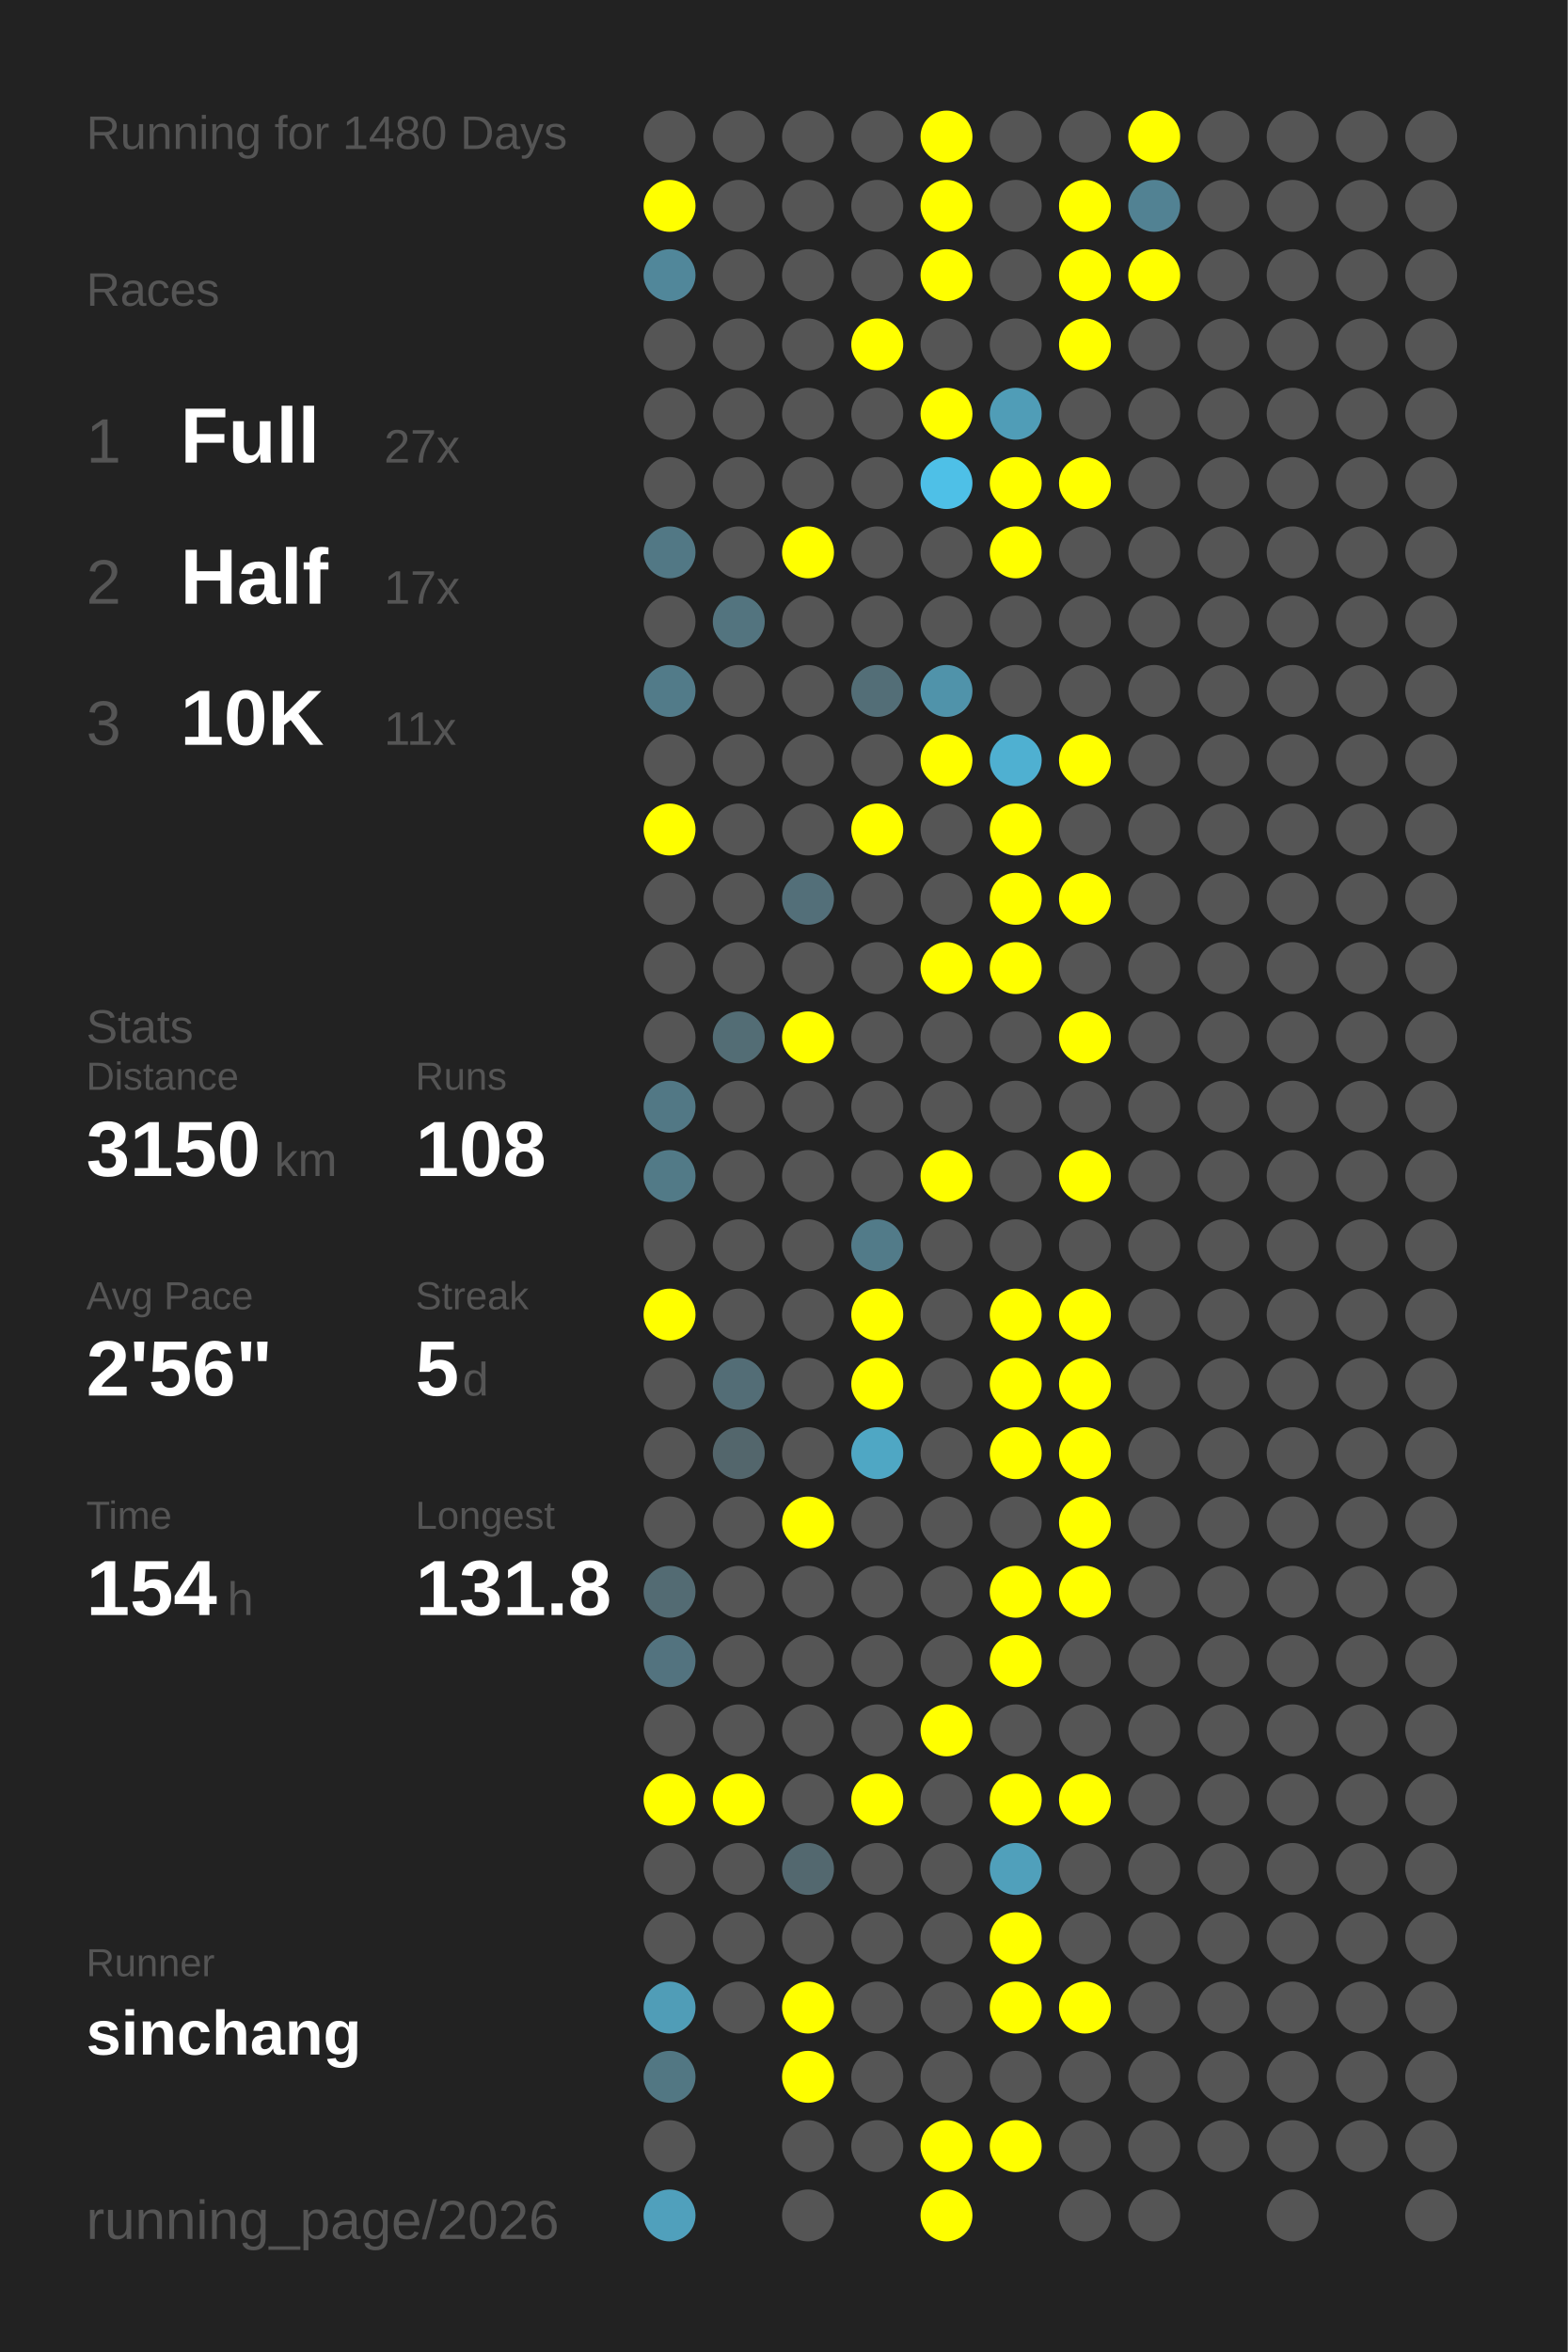
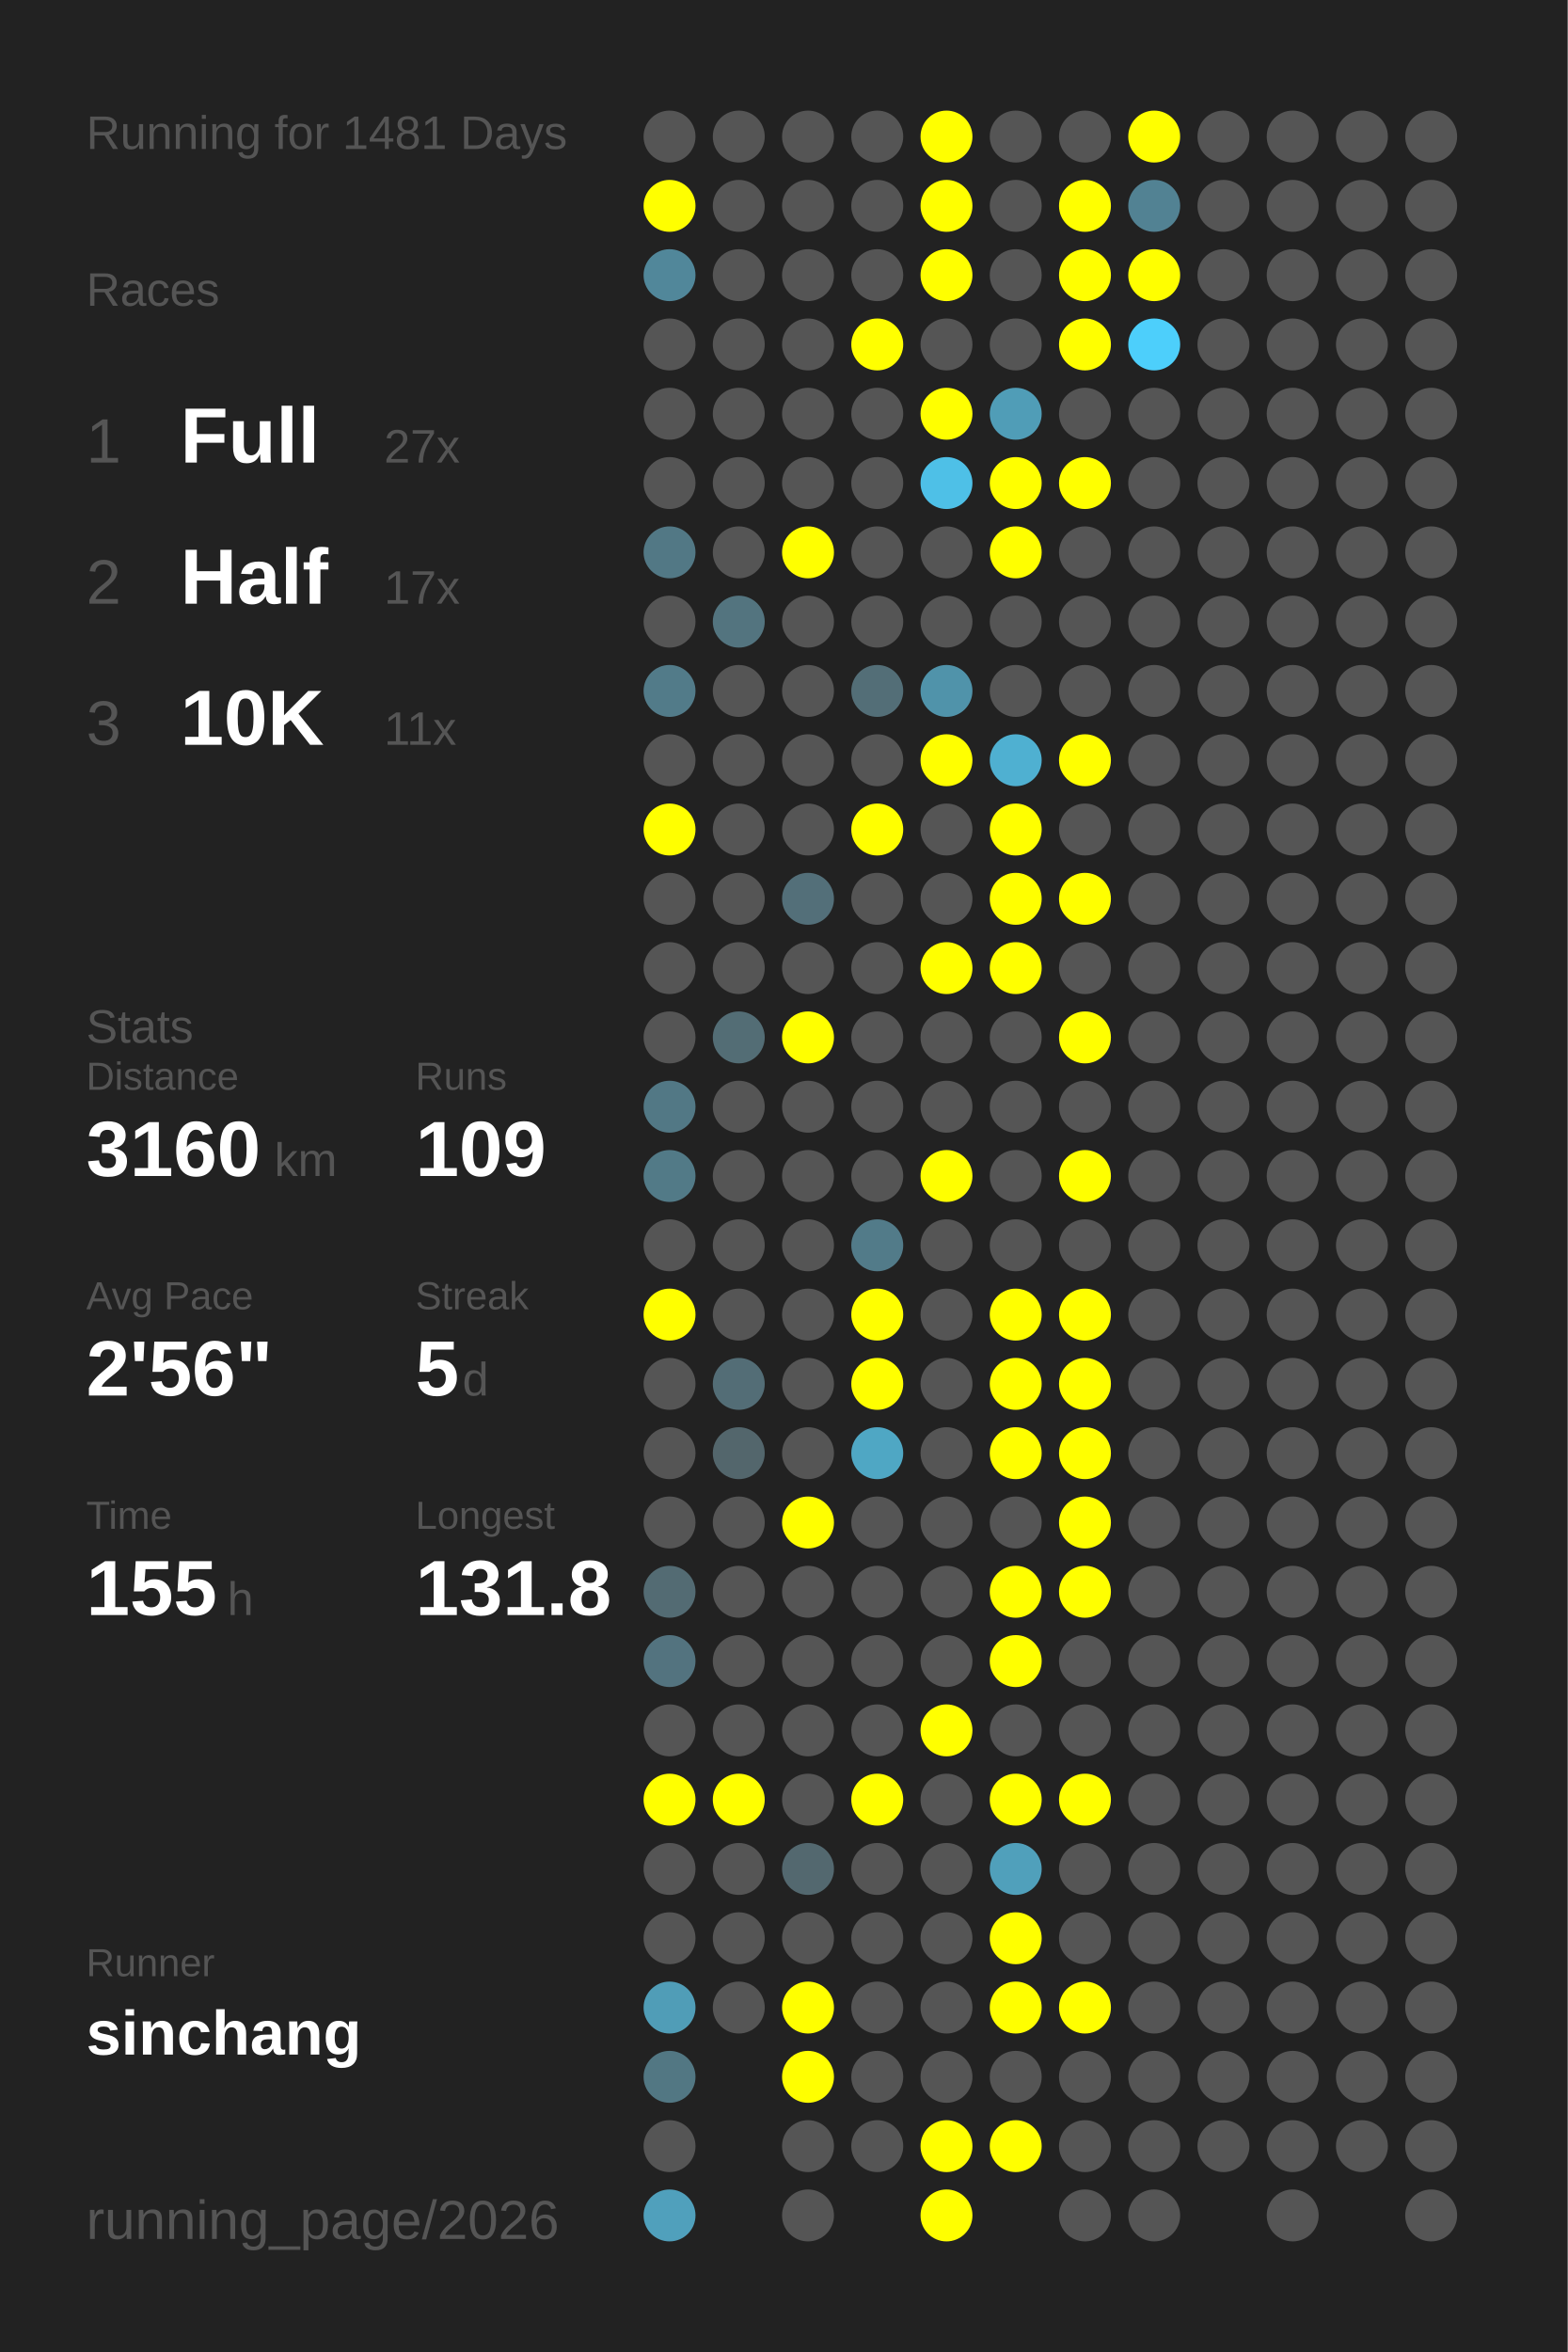
<svg xmlns="http://www.w3.org/2000/svg" baseProfile="full" height="300mm" version="1.1" viewBox="0,0,200,300" width="200mm">
  <defs />
  <rect fill="#222222" height="300" width="200" x="0" y="0" />
-   <text fill="#555555" style="font-size:6px; font-family:Arial;" x="11" y="19">Running for 1480 Days</text>
+   <text fill="#555555" style="font-size:6px; font-family:Arial;" x="11" y="19">Running for 1481 Days</text>
  <text fill="#555555" style="font-size:6px; font-family:Arial;" x="11" y="39">Races</text>
  <text fill="#555555" style="font-size:8px; font-family:Arial;" x="11" y="59">1</text>
  <text fill="#FFFFFF" style="font-size:10px; font-family:Arial; font-weight:bold;" x="23" y="59">Full</text>
  <text fill="#555555" style="font-size:6px; font-family:Arial;" x="49" y="59">27x</text>
  <text fill="#555555" style="font-size:8px; font-family:Arial;" x="11" y="77">2</text>
  <text fill="#FFFFFF" style="font-size:10px; font-family:Arial; font-weight:bold;" x="23" y="77">Half</text>
  <text fill="#555555" style="font-size:6px; font-family:Arial;" x="49" y="77">17x</text>
  <text fill="#555555" style="font-size:8px; font-family:Arial;" x="11" y="95">3</text>
  <text fill="#FFFFFF" style="font-size:10px; font-family:Arial; font-weight:bold;" x="23" y="95">10K</text>
  <text fill="#555555" style="font-size:6px; font-family:Arial;" x="49" y="95">11x</text>
  <text fill="#555555" style="font-size:6px; font-family:Arial;" x="11" y="133">Stats</text>
  <text fill="#555555" style="font-size:5px; font-family:Arial;" x="11" y="139">Distance</text>
-   <text fill="#FFFFFF" style="font-size:10px; font-family:Arial; font-weight:bold;" x="11" y="150">3150</text>
+   <text fill="#FFFFFF" style="font-size:10px; font-family:Arial; font-weight:bold;" x="11" y="150">3160</text>
  <text fill="#555555" style="font-size:6px; font-family:Arial;" x="35" y="150">km</text>
  <text fill="#555555" style="font-size:5px; font-family:Arial;" x="53" y="139">Runs</text>
-   <text fill="#FFFFFF" style="font-size:10px; font-family:Arial; font-weight:bold;" x="53" y="150">108</text>
+   <text fill="#FFFFFF" style="font-size:10px; font-family:Arial; font-weight:bold;" x="53" y="150">109</text>
  <text fill="#555555" style="font-size:5px; font-family:Arial;" x="11" y="167">Avg Pace</text>
  <text fill="#FFFFFF" style="font-size:10px; font-family:Arial; font-weight:bold;" x="11" y="178">2'56"</text>
  <text fill="#555555" style="font-size:5px; font-family:Arial;" x="53" y="167">Streak</text>
  <text fill="#FFFFFF" style="font-size:10px; font-family:Arial; font-weight:bold;" x="53" y="178">5</text>
  <text fill="#555555" style="font-size:6px; font-family:Arial;" x="59" y="178">d</text>
  <text fill="#555555" style="font-size:5px; font-family:Arial;" x="11" y="195">Time</text>
-   <text fill="#FFFFFF" style="font-size:10px; font-family:Arial; font-weight:bold;" x="11" y="206">154</text>
+   <text fill="#FFFFFF" style="font-size:10px; font-family:Arial; font-weight:bold;" x="11" y="206">155</text>
  <text fill="#555555" style="font-size:6px; font-family:Arial;" x="29" y="206">h</text>
  <text fill="#555555" style="font-size:5px; font-family:Arial;" x="53" y="195">Longest</text>
  <text fill="#FFFFFF" style="font-size:10px; font-family:Arial; font-weight:bold;" x="53" y="206">131.8</text>
  <text fill="#555555" style="font-size:5px; font-family:Arial;" x="11" y="252.065">Runner</text>
  <text fill="#FFFFFF" style="font-size:8px; font-family:Arial; font-weight:bold;" x="11" y="262.065">sinchang</text>
  <text fill="#555555" style="font-size:7px; font-family:Arial;" x="11" y="285.581">running_page/2026</text>
  <circle cx="85.417" cy="17.419" fill="#555555" r="3.312" />
  <circle cx="85.417" cy="26.258" fill="#FFFF00" r="3.312" />
  <circle cx="85.417" cy="35.097" fill="#51879a" r="3.312" />
  <circle cx="85.417" cy="43.935" fill="#555555" r="3.312" />
  <circle cx="85.417" cy="52.774" fill="#555555" r="3.312" />
  <circle cx="85.417" cy="61.613" fill="#555555" r="3.312" />
  <circle cx="85.417" cy="70.452" fill="#527885" r="3.312" />
  <circle cx="85.417" cy="79.29" fill="#555555" r="3.312" />
  <circle cx="85.417" cy="88.129" fill="#527b89" r="3.312" />
  <circle cx="85.417" cy="96.968" fill="#555555" r="3.312" />
  <circle cx="85.417" cy="105.806" fill="#FFFF00" r="3.312" />
  <circle cx="85.417" cy="114.645" fill="#555555" r="3.312" />
  <circle cx="85.417" cy="123.484" fill="#555555" r="3.312" />
  <circle cx="85.417" cy="132.323" fill="#555555" r="3.312" />
  <circle cx="85.417" cy="141.161" fill="#527885" r="3.312" />
  <circle cx="85.417" cy="150" fill="#527a87" r="3.312" />
  <circle cx="85.417" cy="158.839" fill="#555555" r="3.312" />
  <circle cx="85.417" cy="167.677" fill="#FFFF00" r="3.312" />
  <circle cx="85.417" cy="176.516" fill="#555555" r="3.312" />
  <circle cx="85.417" cy="185.355" fill="#555555" r="3.312" />
  <circle cx="85.417" cy="194.194" fill="#555555" r="3.312" />
  <circle cx="85.417" cy="203.032" fill="#536b73" r="3.312" />
  <circle cx="85.417" cy="211.871" fill="#53737f" r="3.312" />
  <circle cx="85.417" cy="220.71" fill="#555555" r="3.312" />
  <circle cx="85.417" cy="229.548" fill="#FFFF00" r="3.312" />
  <circle cx="85.417" cy="238.387" fill="#555555" r="3.312" />
  <circle cx="85.417" cy="247.226" fill="#555555" r="3.312" />
  <circle cx="85.417" cy="256.065" fill="#509db7" r="3.312" />
  <circle cx="85.417" cy="264.903" fill="#527783" r="3.312" />
  <circle cx="85.417" cy="273.742" fill="#555555" r="3.312" />
  <circle cx="85.417" cy="282.581" fill="#50a0bc" r="3.312" />
  <circle cx="94.25" cy="17.419" fill="#555555" r="3.312" />
  <circle cx="94.25" cy="26.258" fill="#555555" r="3.312" />
  <circle cx="94.25" cy="35.097" fill="#555555" r="3.312" />
  <circle cx="94.25" cy="43.935" fill="#555555" r="3.312" />
  <circle cx="94.25" cy="52.774" fill="#555555" r="3.312" />
  <circle cx="94.25" cy="61.613" fill="#555555" r="3.312" />
  <circle cx="94.25" cy="70.452" fill="#555555" r="3.312" />
  <circle cx="94.25" cy="79.29" fill="#53747f" r="3.312" />
  <circle cx="94.25" cy="88.129" fill="#555555" r="3.312" />
  <circle cx="94.25" cy="96.968" fill="#555555" r="3.312" />
  <circle cx="94.25" cy="105.806" fill="#555555" r="3.312" />
  <circle cx="94.25" cy="114.645" fill="#555555" r="3.312" />
  <circle cx="94.25" cy="123.484" fill="#555555" r="3.312" />
  <circle cx="94.25" cy="132.323" fill="#536d75" r="3.312" />
  <circle cx="94.25" cy="141.161" fill="#555555" r="3.312" />
  <circle cx="94.25" cy="150" fill="#555555" r="3.312" />
  <circle cx="94.25" cy="158.839" fill="#555555" r="3.312" />
  <circle cx="94.25" cy="167.677" fill="#555555" r="3.312" />
  <circle cx="94.25" cy="176.516" fill="#536d76" r="3.312" />
  <circle cx="94.25" cy="185.355" fill="#53666c" r="3.312" />
  <circle cx="94.25" cy="194.194" fill="#555555" r="3.312" />
  <circle cx="94.25" cy="203.032" fill="#555555" r="3.312" />
  <circle cx="94.25" cy="211.871" fill="#555555" r="3.312" />
  <circle cx="94.25" cy="220.71" fill="#555555" r="3.312" />
  <circle cx="94.25" cy="229.548" fill="#FFFF00" r="3.312" />
  <circle cx="94.25" cy="238.387" fill="#555555" r="3.312" />
  <circle cx="94.25" cy="247.226" fill="#555555" r="3.312" />
  <circle cx="94.25" cy="256.065" fill="#555555" r="3.312" />
  <circle cx="103.083" cy="17.419" fill="#555555" r="3.312" />
  <circle cx="103.083" cy="26.258" fill="#555555" r="3.312" />
  <circle cx="103.083" cy="35.097" fill="#555555" r="3.312" />
  <circle cx="103.083" cy="43.935" fill="#555555" r="3.312" />
  <circle cx="103.083" cy="52.774" fill="#555555" r="3.312" />
  <circle cx="103.083" cy="61.613" fill="#555555" r="3.312" />
  <circle cx="103.083" cy="70.452" fill="#FFFF00" r="3.312" />
  <circle cx="103.083" cy="79.29" fill="#555555" r="3.312" />
  <circle cx="103.083" cy="88.129" fill="#555555" r="3.312" />
  <circle cx="103.083" cy="96.968" fill="#555555" r="3.312" />
  <circle cx="103.083" cy="105.806" fill="#555555" r="3.312" />
  <circle cx="103.083" cy="114.645" fill="#536f79" r="3.312" />
  <circle cx="103.083" cy="123.484" fill="#555555" r="3.312" />
  <circle cx="103.083" cy="132.323" fill="#FFFF00" r="3.312" />
  <circle cx="103.083" cy="141.161" fill="#555555" r="3.312" />
  <circle cx="103.083" cy="150" fill="#555555" r="3.312" />
  <circle cx="103.083" cy="158.839" fill="#555555" r="3.312" />
  <circle cx="103.083" cy="167.677" fill="#555555" r="3.312" />
  <circle cx="103.083" cy="176.516" fill="#555555" r="3.312" />
  <circle cx="103.083" cy="185.355" fill="#555555" r="3.312" />
  <circle cx="103.083" cy="194.194" fill="#FFFF00" r="3.312" />
  <circle cx="103.083" cy="203.032" fill="#555555" r="3.312" />
  <circle cx="103.083" cy="211.871" fill="#555555" r="3.312" />
  <circle cx="103.083" cy="220.71" fill="#555555" r="3.312" />
  <circle cx="103.083" cy="229.548" fill="#555555" r="3.312" />
  <circle cx="103.083" cy="238.387" fill="#53686f" r="3.312" />
  <circle cx="103.083" cy="247.226" fill="#555555" r="3.312" />
  <circle cx="103.083" cy="256.065" fill="#FFFF00" r="3.312" />
  <circle cx="103.083" cy="264.903" fill="#FFFF00" r="3.312" />
  <circle cx="103.083" cy="273.742" fill="#555555" r="3.312" />
  <circle cx="103.083" cy="282.581" fill="#555555" r="3.312" />
  <circle cx="111.917" cy="17.419" fill="#555555" r="3.312" />
  <circle cx="111.917" cy="26.258" fill="#555555" r="3.312" />
  <circle cx="111.917" cy="35.097" fill="#555555" r="3.312" />
  <circle cx="111.917" cy="43.935" fill="#FFFF00" r="3.312" />
  <circle cx="111.917" cy="52.774" fill="#555555" r="3.312" />
  <circle cx="111.917" cy="61.613" fill="#555555" r="3.312" />
  <circle cx="111.917" cy="70.452" fill="#555555" r="3.312" />
  <circle cx="111.917" cy="79.29" fill="#555555" r="3.312" />
  <circle cx="111.917" cy="88.129" fill="#536e77" r="3.312" />
  <circle cx="111.917" cy="96.968" fill="#555555" r="3.312" />
  <circle cx="111.917" cy="105.806" fill="#FFFF00" r="3.312" />
  <circle cx="111.917" cy="114.645" fill="#555555" r="3.312" />
  <circle cx="111.917" cy="123.484" fill="#555555" r="3.312" />
  <circle cx="111.917" cy="132.323" fill="#555555" r="3.312" />
  <circle cx="111.917" cy="141.161" fill="#555555" r="3.312" />
  <circle cx="111.917" cy="150" fill="#555555" r="3.312" />
  <circle cx="111.917" cy="158.839" fill="#527b89" r="3.312" />
  <circle cx="111.917" cy="167.677" fill="#FFFF00" r="3.312" />
  <circle cx="111.917" cy="176.516" fill="#FFFF00" r="3.312" />
  <circle cx="111.917" cy="185.355" fill="#4fa7c4" r="3.312" />
  <circle cx="111.917" cy="194.194" fill="#555555" r="3.312" />
  <circle cx="111.917" cy="203.032" fill="#555555" r="3.312" />
  <circle cx="111.917" cy="211.871" fill="#555555" r="3.312" />
  <circle cx="111.917" cy="220.71" fill="#555555" r="3.312" />
  <circle cx="111.917" cy="229.548" fill="#FFFF00" r="3.312" />
  <circle cx="111.917" cy="238.387" fill="#555555" r="3.312" />
  <circle cx="111.917" cy="247.226" fill="#555555" r="3.312" />
  <circle cx="111.917" cy="256.065" fill="#555555" r="3.312" />
  <circle cx="111.917" cy="264.903" fill="#555555" r="3.312" />
  <circle cx="111.917" cy="273.742" fill="#555555" r="3.312" />
  <circle cx="120.75" cy="17.419" fill="#FFFF00" r="3.312" />
  <circle cx="120.75" cy="26.258" fill="#FFFF00" r="3.312" />
  <circle cx="120.75" cy="35.097" fill="#FFFF00" r="3.312" />
  <circle cx="120.75" cy="43.935" fill="#555555" r="3.312" />
  <circle cx="120.75" cy="52.774" fill="#FFFF00" r="3.312" />
  <circle cx="120.75" cy="61.613" fill="#4ec0e7" r="3.312" />
  <circle cx="120.75" cy="70.452" fill="#555555" r="3.312" />
  <circle cx="120.75" cy="79.29" fill="#555555" r="3.312" />
  <circle cx="120.75" cy="88.129" fill="#5093aa" r="3.312" />
  <circle cx="120.75" cy="96.968" fill="#FFFF00" r="3.312" />
  <circle cx="120.75" cy="105.806" fill="#555555" r="3.312" />
  <circle cx="120.75" cy="114.645" fill="#555555" r="3.312" />
  <circle cx="120.75" cy="123.484" fill="#FFFF00" r="3.312" />
  <circle cx="120.75" cy="132.323" fill="#555555" r="3.312" />
  <circle cx="120.75" cy="141.161" fill="#555555" r="3.312" />
  <circle cx="120.75" cy="150" fill="#FFFF00" r="3.312" />
  <circle cx="120.75" cy="158.839" fill="#555555" r="3.312" />
  <circle cx="120.75" cy="167.677" fill="#555555" r="3.312" />
  <circle cx="120.75" cy="176.516" fill="#555555" r="3.312" />
  <circle cx="120.75" cy="185.355" fill="#555555" r="3.312" />
  <circle cx="120.75" cy="194.194" fill="#555555" r="3.312" />
  <circle cx="120.75" cy="203.032" fill="#555555" r="3.312" />
  <circle cx="120.75" cy="211.871" fill="#555555" r="3.312" />
  <circle cx="120.75" cy="220.71" fill="#FFFF00" r="3.312" />
  <circle cx="120.75" cy="229.548" fill="#555555" r="3.312" />
  <circle cx="120.75" cy="238.387" fill="#555555" r="3.312" />
  <circle cx="120.75" cy="247.226" fill="#555555" r="3.312" />
  <circle cx="120.75" cy="256.065" fill="#555555" r="3.312" />
  <circle cx="120.75" cy="264.903" fill="#555555" r="3.312" />
  <circle cx="120.75" cy="273.742" fill="#FFFF00" r="3.312" />
  <circle cx="120.75" cy="282.581" fill="#FFFF00" r="3.312" />
  <circle cx="129.583" cy="17.419" fill="#555555" r="3.312" />
  <circle cx="129.583" cy="26.258" fill="#555555" r="3.312" />
  <circle cx="129.583" cy="35.097" fill="#555555" r="3.312" />
  <circle cx="129.583" cy="43.935" fill="#555555" r="3.312" />
  <circle cx="129.583" cy="52.774" fill="#509db7" r="3.312" />
  <circle cx="129.583" cy="61.613" fill="#FFFF00" r="3.312" />
  <circle cx="129.583" cy="70.452" fill="#FFFF00" r="3.312" />
  <circle cx="129.583" cy="79.29" fill="#555555" r="3.312" />
  <circle cx="129.583" cy="88.129" fill="#555555" r="3.312" />
  <circle cx="129.583" cy="96.968" fill="#4fb0d1" r="3.312" />
  <circle cx="129.583" cy="105.806" fill="#FFFF00" r="3.312" />
  <circle cx="129.583" cy="114.645" fill="#FFFF00" r="3.312" />
  <circle cx="129.583" cy="123.484" fill="#FFFF00" r="3.312" />
  <circle cx="129.583" cy="132.323" fill="#555555" r="3.312" />
  <circle cx="129.583" cy="141.161" fill="#555555" r="3.312" />
  <circle cx="129.583" cy="150" fill="#555555" r="3.312" />
  <circle cx="129.583" cy="158.839" fill="#555555" r="3.312" />
  <circle cx="129.583" cy="167.677" fill="#FFFF00" r="3.312" />
  <circle cx="129.583" cy="176.516" fill="#FFFF00" r="3.312" />
  <circle cx="129.583" cy="185.355" fill="#FFFF00" r="3.312" />
  <circle cx="129.583" cy="194.194" fill="#555555" r="3.312" />
  <circle cx="129.583" cy="203.032" fill="#FFFF00" r="3.312" />
  <circle cx="129.583" cy="211.871" fill="#FFFF00" r="3.312" />
  <circle cx="129.583" cy="220.71" fill="#555555" r="3.312" />
  <circle cx="129.583" cy="229.548" fill="#FFFF00" r="3.312" />
  <circle cx="129.583" cy="238.387" fill="#50a0bb" r="3.312" />
  <circle cx="129.583" cy="247.226" fill="#FFFF00" r="3.312" />
  <circle cx="129.583" cy="256.065" fill="#FFFF00" r="3.312" />
  <circle cx="129.583" cy="264.903" fill="#555555" r="3.312" />
  <circle cx="129.583" cy="273.742" fill="#FFFF00" r="3.312" />
  <circle cx="138.417" cy="17.419" fill="#555555" r="3.312" />
  <circle cx="138.417" cy="26.258" fill="#FFFF00" r="3.312" />
  <circle cx="138.417" cy="35.097" fill="#FFFF00" r="3.312" />
  <circle cx="138.417" cy="43.935" fill="#FFFF00" r="3.312" />
  <circle cx="138.417" cy="52.774" fill="#555555" r="3.312" />
  <circle cx="138.417" cy="61.613" fill="#FFFF00" r="3.312" />
  <circle cx="138.417" cy="70.452" fill="#555555" r="3.312" />
  <circle cx="138.417" cy="79.29" fill="#555555" r="3.312" />
  <circle cx="138.417" cy="88.129" fill="#555555" r="3.312" />
  <circle cx="138.417" cy="96.968" fill="#FFFF00" r="3.312" />
  <circle cx="138.417" cy="105.806" fill="#555555" r="3.312" />
  <circle cx="138.417" cy="114.645" fill="#FFFF00" r="3.312" />
  <circle cx="138.417" cy="123.484" fill="#555555" r="3.312" />
  <circle cx="138.417" cy="132.323" fill="#FFFF00" r="3.312" />
  <circle cx="138.417" cy="141.161" fill="#555555" r="3.312" />
  <circle cx="138.417" cy="150" fill="#FFFF00" r="3.312" />
  <circle cx="138.417" cy="158.839" fill="#555555" r="3.312" />
  <circle cx="138.417" cy="167.677" fill="#FFFF00" r="3.312" />
  <circle cx="138.417" cy="176.516" fill="#FFFF00" r="3.312" />
  <circle cx="138.417" cy="185.355" fill="#FFFF00" r="3.312" />
  <circle cx="138.417" cy="194.194" fill="#FFFF00" r="3.312" />
  <circle cx="138.417" cy="203.032" fill="#FFFF00" r="3.312" />
  <circle cx="138.417" cy="211.871" fill="#555555" r="3.312" />
  <circle cx="138.417" cy="220.71" fill="#555555" r="3.312" />
  <circle cx="138.417" cy="229.548" fill="#FFFF00" r="3.312" />
  <circle cx="138.417" cy="238.387" fill="#555555" r="3.312" />
  <circle cx="138.417" cy="247.226" fill="#555555" r="3.312" />
  <circle cx="138.417" cy="256.065" fill="#FFFF00" r="3.312" />
  <circle cx="138.417" cy="264.903" fill="#555555" r="3.312" />
  <circle cx="138.417" cy="273.742" fill="#555555" r="3.312" />
  <circle cx="138.417" cy="282.581" fill="#555555" r="3.312" />
  <circle cx="147.25" cy="17.419" fill="#FFFF00" r="3.312" />
  <circle cx="147.25" cy="26.258" fill="#528293" r="3.312" />
  <circle cx="147.25" cy="35.097" fill="#FFFF00" r="3.312" />
-   <circle cx="147.25" cy="43.935" fill="#555555" r="3.312" />
+   <circle cx="147.25" cy="43.935" fill="#4dcffb" r="3.312" />
  <circle cx="147.25" cy="52.774" fill="#555555" r="3.312" />
  <circle cx="147.25" cy="61.613" fill="#555555" r="3.312" />
  <circle cx="147.25" cy="70.452" fill="#555555" r="3.312" />
  <circle cx="147.25" cy="79.29" fill="#555555" r="3.312" />
  <circle cx="147.25" cy="88.129" fill="#555555" r="3.312" />
  <circle cx="147.25" cy="96.968" fill="#555555" r="3.312" />
  <circle cx="147.25" cy="105.806" fill="#555555" r="3.312" />
  <circle cx="147.25" cy="114.645" fill="#555555" r="3.312" />
  <circle cx="147.25" cy="123.484" fill="#555555" r="3.312" />
  <circle cx="147.25" cy="132.323" fill="#555555" r="3.312" />
  <circle cx="147.25" cy="141.161" fill="#555555" r="3.312" />
  <circle cx="147.25" cy="150" fill="#555555" r="3.312" />
  <circle cx="147.25" cy="158.839" fill="#555555" r="3.312" />
  <circle cx="147.25" cy="167.677" fill="#555555" r="3.312" />
  <circle cx="147.25" cy="176.516" fill="#555555" r="3.312" />
  <circle cx="147.25" cy="185.355" fill="#555555" r="3.312" />
  <circle cx="147.25" cy="194.194" fill="#555555" r="3.312" />
  <circle cx="147.25" cy="203.032" fill="#555555" r="3.312" />
  <circle cx="147.25" cy="211.871" fill="#555555" r="3.312" />
  <circle cx="147.25" cy="220.71" fill="#555555" r="3.312" />
  <circle cx="147.25" cy="229.548" fill="#555555" r="3.312" />
  <circle cx="147.25" cy="238.387" fill="#555555" r="3.312" />
  <circle cx="147.25" cy="247.226" fill="#555555" r="3.312" />
  <circle cx="147.25" cy="256.065" fill="#555555" r="3.312" />
  <circle cx="147.25" cy="264.903" fill="#555555" r="3.312" />
  <circle cx="147.25" cy="273.742" fill="#555555" r="3.312" />
  <circle cx="147.25" cy="282.581" fill="#555555" r="3.312" />
  <circle cx="156.083" cy="17.419" fill="#555555" r="3.312" />
  <circle cx="156.083" cy="26.258" fill="#555555" r="3.312" />
  <circle cx="156.083" cy="35.097" fill="#555555" r="3.312" />
  <circle cx="156.083" cy="43.935" fill="#555555" r="3.312" />
  <circle cx="156.083" cy="52.774" fill="#555555" r="3.312" />
  <circle cx="156.083" cy="61.613" fill="#555555" r="3.312" />
  <circle cx="156.083" cy="70.452" fill="#555555" r="3.312" />
  <circle cx="156.083" cy="79.29" fill="#555555" r="3.312" />
  <circle cx="156.083" cy="88.129" fill="#555555" r="3.312" />
  <circle cx="156.083" cy="96.968" fill="#555555" r="3.312" />
  <circle cx="156.083" cy="105.806" fill="#555555" r="3.312" />
  <circle cx="156.083" cy="114.645" fill="#555555" r="3.312" />
  <circle cx="156.083" cy="123.484" fill="#555555" r="3.312" />
  <circle cx="156.083" cy="132.323" fill="#555555" r="3.312" />
  <circle cx="156.083" cy="141.161" fill="#555555" r="3.312" />
  <circle cx="156.083" cy="150" fill="#555555" r="3.312" />
  <circle cx="156.083" cy="158.839" fill="#555555" r="3.312" />
  <circle cx="156.083" cy="167.677" fill="#555555" r="3.312" />
  <circle cx="156.083" cy="176.516" fill="#555555" r="3.312" />
  <circle cx="156.083" cy="185.355" fill="#555555" r="3.312" />
  <circle cx="156.083" cy="194.194" fill="#555555" r="3.312" />
  <circle cx="156.083" cy="203.032" fill="#555555" r="3.312" />
  <circle cx="156.083" cy="211.871" fill="#555555" r="3.312" />
  <circle cx="156.083" cy="220.71" fill="#555555" r="3.312" />
  <circle cx="156.083" cy="229.548" fill="#555555" r="3.312" />
  <circle cx="156.083" cy="238.387" fill="#555555" r="3.312" />
  <circle cx="156.083" cy="247.226" fill="#555555" r="3.312" />
  <circle cx="156.083" cy="256.065" fill="#555555" r="3.312" />
  <circle cx="156.083" cy="264.903" fill="#555555" r="3.312" />
  <circle cx="156.083" cy="273.742" fill="#555555" r="3.312" />
  <circle cx="164.917" cy="17.419" fill="#555555" r="3.312" />
  <circle cx="164.917" cy="26.258" fill="#555555" r="3.312" />
  <circle cx="164.917" cy="35.097" fill="#555555" r="3.312" />
  <circle cx="164.917" cy="43.935" fill="#555555" r="3.312" />
  <circle cx="164.917" cy="52.774" fill="#555555" r="3.312" />
  <circle cx="164.917" cy="61.613" fill="#555555" r="3.312" />
  <circle cx="164.917" cy="70.452" fill="#555555" r="3.312" />
  <circle cx="164.917" cy="79.29" fill="#555555" r="3.312" />
  <circle cx="164.917" cy="88.129" fill="#555555" r="3.312" />
  <circle cx="164.917" cy="96.968" fill="#555555" r="3.312" />
  <circle cx="164.917" cy="105.806" fill="#555555" r="3.312" />
  <circle cx="164.917" cy="114.645" fill="#555555" r="3.312" />
  <circle cx="164.917" cy="123.484" fill="#555555" r="3.312" />
  <circle cx="164.917" cy="132.323" fill="#555555" r="3.312" />
  <circle cx="164.917" cy="141.161" fill="#555555" r="3.312" />
  <circle cx="164.917" cy="150" fill="#555555" r="3.312" />
  <circle cx="164.917" cy="158.839" fill="#555555" r="3.312" />
  <circle cx="164.917" cy="167.677" fill="#555555" r="3.312" />
  <circle cx="164.917" cy="176.516" fill="#555555" r="3.312" />
  <circle cx="164.917" cy="185.355" fill="#555555" r="3.312" />
  <circle cx="164.917" cy="194.194" fill="#555555" r="3.312" />
  <circle cx="164.917" cy="203.032" fill="#555555" r="3.312" />
  <circle cx="164.917" cy="211.871" fill="#555555" r="3.312" />
  <circle cx="164.917" cy="220.71" fill="#555555" r="3.312" />
  <circle cx="164.917" cy="229.548" fill="#555555" r="3.312" />
  <circle cx="164.917" cy="238.387" fill="#555555" r="3.312" />
  <circle cx="164.917" cy="247.226" fill="#555555" r="3.312" />
  <circle cx="164.917" cy="256.065" fill="#555555" r="3.312" />
  <circle cx="164.917" cy="264.903" fill="#555555" r="3.312" />
  <circle cx="164.917" cy="273.742" fill="#555555" r="3.312" />
  <circle cx="164.917" cy="282.581" fill="#555555" r="3.312" />
  <circle cx="173.75" cy="17.419" fill="#555555" r="3.312" />
  <circle cx="173.75" cy="26.258" fill="#555555" r="3.312" />
  <circle cx="173.75" cy="35.097" fill="#555555" r="3.312" />
  <circle cx="173.75" cy="43.935" fill="#555555" r="3.312" />
  <circle cx="173.75" cy="52.774" fill="#555555" r="3.312" />
  <circle cx="173.75" cy="61.613" fill="#555555" r="3.312" />
  <circle cx="173.75" cy="70.452" fill="#555555" r="3.312" />
  <circle cx="173.75" cy="79.29" fill="#555555" r="3.312" />
  <circle cx="173.75" cy="88.129" fill="#555555" r="3.312" />
  <circle cx="173.75" cy="96.968" fill="#555555" r="3.312" />
  <circle cx="173.75" cy="105.806" fill="#555555" r="3.312" />
  <circle cx="173.75" cy="114.645" fill="#555555" r="3.312" />
  <circle cx="173.75" cy="123.484" fill="#555555" r="3.312" />
  <circle cx="173.75" cy="132.323" fill="#555555" r="3.312" />
  <circle cx="173.75" cy="141.161" fill="#555555" r="3.312" />
  <circle cx="173.75" cy="150" fill="#555555" r="3.312" />
  <circle cx="173.75" cy="158.839" fill="#555555" r="3.312" />
  <circle cx="173.75" cy="167.677" fill="#555555" r="3.312" />
  <circle cx="173.75" cy="176.516" fill="#555555" r="3.312" />
  <circle cx="173.75" cy="185.355" fill="#555555" r="3.312" />
  <circle cx="173.75" cy="194.194" fill="#555555" r="3.312" />
  <circle cx="173.75" cy="203.032" fill="#555555" r="3.312" />
  <circle cx="173.75" cy="211.871" fill="#555555" r="3.312" />
  <circle cx="173.75" cy="220.71" fill="#555555" r="3.312" />
  <circle cx="173.75" cy="229.548" fill="#555555" r="3.312" />
  <circle cx="173.75" cy="238.387" fill="#555555" r="3.312" />
  <circle cx="173.75" cy="247.226" fill="#555555" r="3.312" />
  <circle cx="173.75" cy="256.065" fill="#555555" r="3.312" />
  <circle cx="173.75" cy="264.903" fill="#555555" r="3.312" />
  <circle cx="173.75" cy="273.742" fill="#555555" r="3.312" />
  <circle cx="182.583" cy="17.419" fill="#555555" r="3.312" />
  <circle cx="182.583" cy="26.258" fill="#555555" r="3.312" />
  <circle cx="182.583" cy="35.097" fill="#555555" r="3.312" />
  <circle cx="182.583" cy="43.935" fill="#555555" r="3.312" />
  <circle cx="182.583" cy="52.774" fill="#555555" r="3.312" />
  <circle cx="182.583" cy="61.613" fill="#555555" r="3.312" />
  <circle cx="182.583" cy="70.452" fill="#555555" r="3.312" />
  <circle cx="182.583" cy="79.29" fill="#555555" r="3.312" />
  <circle cx="182.583" cy="88.129" fill="#555555" r="3.312" />
  <circle cx="182.583" cy="96.968" fill="#555555" r="3.312" />
  <circle cx="182.583" cy="105.806" fill="#555555" r="3.312" />
  <circle cx="182.583" cy="114.645" fill="#555555" r="3.312" />
  <circle cx="182.583" cy="123.484" fill="#555555" r="3.312" />
  <circle cx="182.583" cy="132.323" fill="#555555" r="3.312" />
  <circle cx="182.583" cy="141.161" fill="#555555" r="3.312" />
  <circle cx="182.583" cy="150" fill="#555555" r="3.312" />
  <circle cx="182.583" cy="158.839" fill="#555555" r="3.312" />
  <circle cx="182.583" cy="167.677" fill="#555555" r="3.312" />
  <circle cx="182.583" cy="176.516" fill="#555555" r="3.312" />
  <circle cx="182.583" cy="185.355" fill="#555555" r="3.312" />
  <circle cx="182.583" cy="194.194" fill="#555555" r="3.312" />
  <circle cx="182.583" cy="203.032" fill="#555555" r="3.312" />
  <circle cx="182.583" cy="211.871" fill="#555555" r="3.312" />
  <circle cx="182.583" cy="220.71" fill="#555555" r="3.312" />
  <circle cx="182.583" cy="229.548" fill="#555555" r="3.312" />
  <circle cx="182.583" cy="238.387" fill="#555555" r="3.312" />
  <circle cx="182.583" cy="247.226" fill="#555555" r="3.312" />
  <circle cx="182.583" cy="256.065" fill="#555555" r="3.312" />
  <circle cx="182.583" cy="264.903" fill="#555555" r="3.312" />
  <circle cx="182.583" cy="273.742" fill="#555555" r="3.312" />
  <circle cx="182.583" cy="282.581" fill="#555555" r="3.312" />
</svg>
